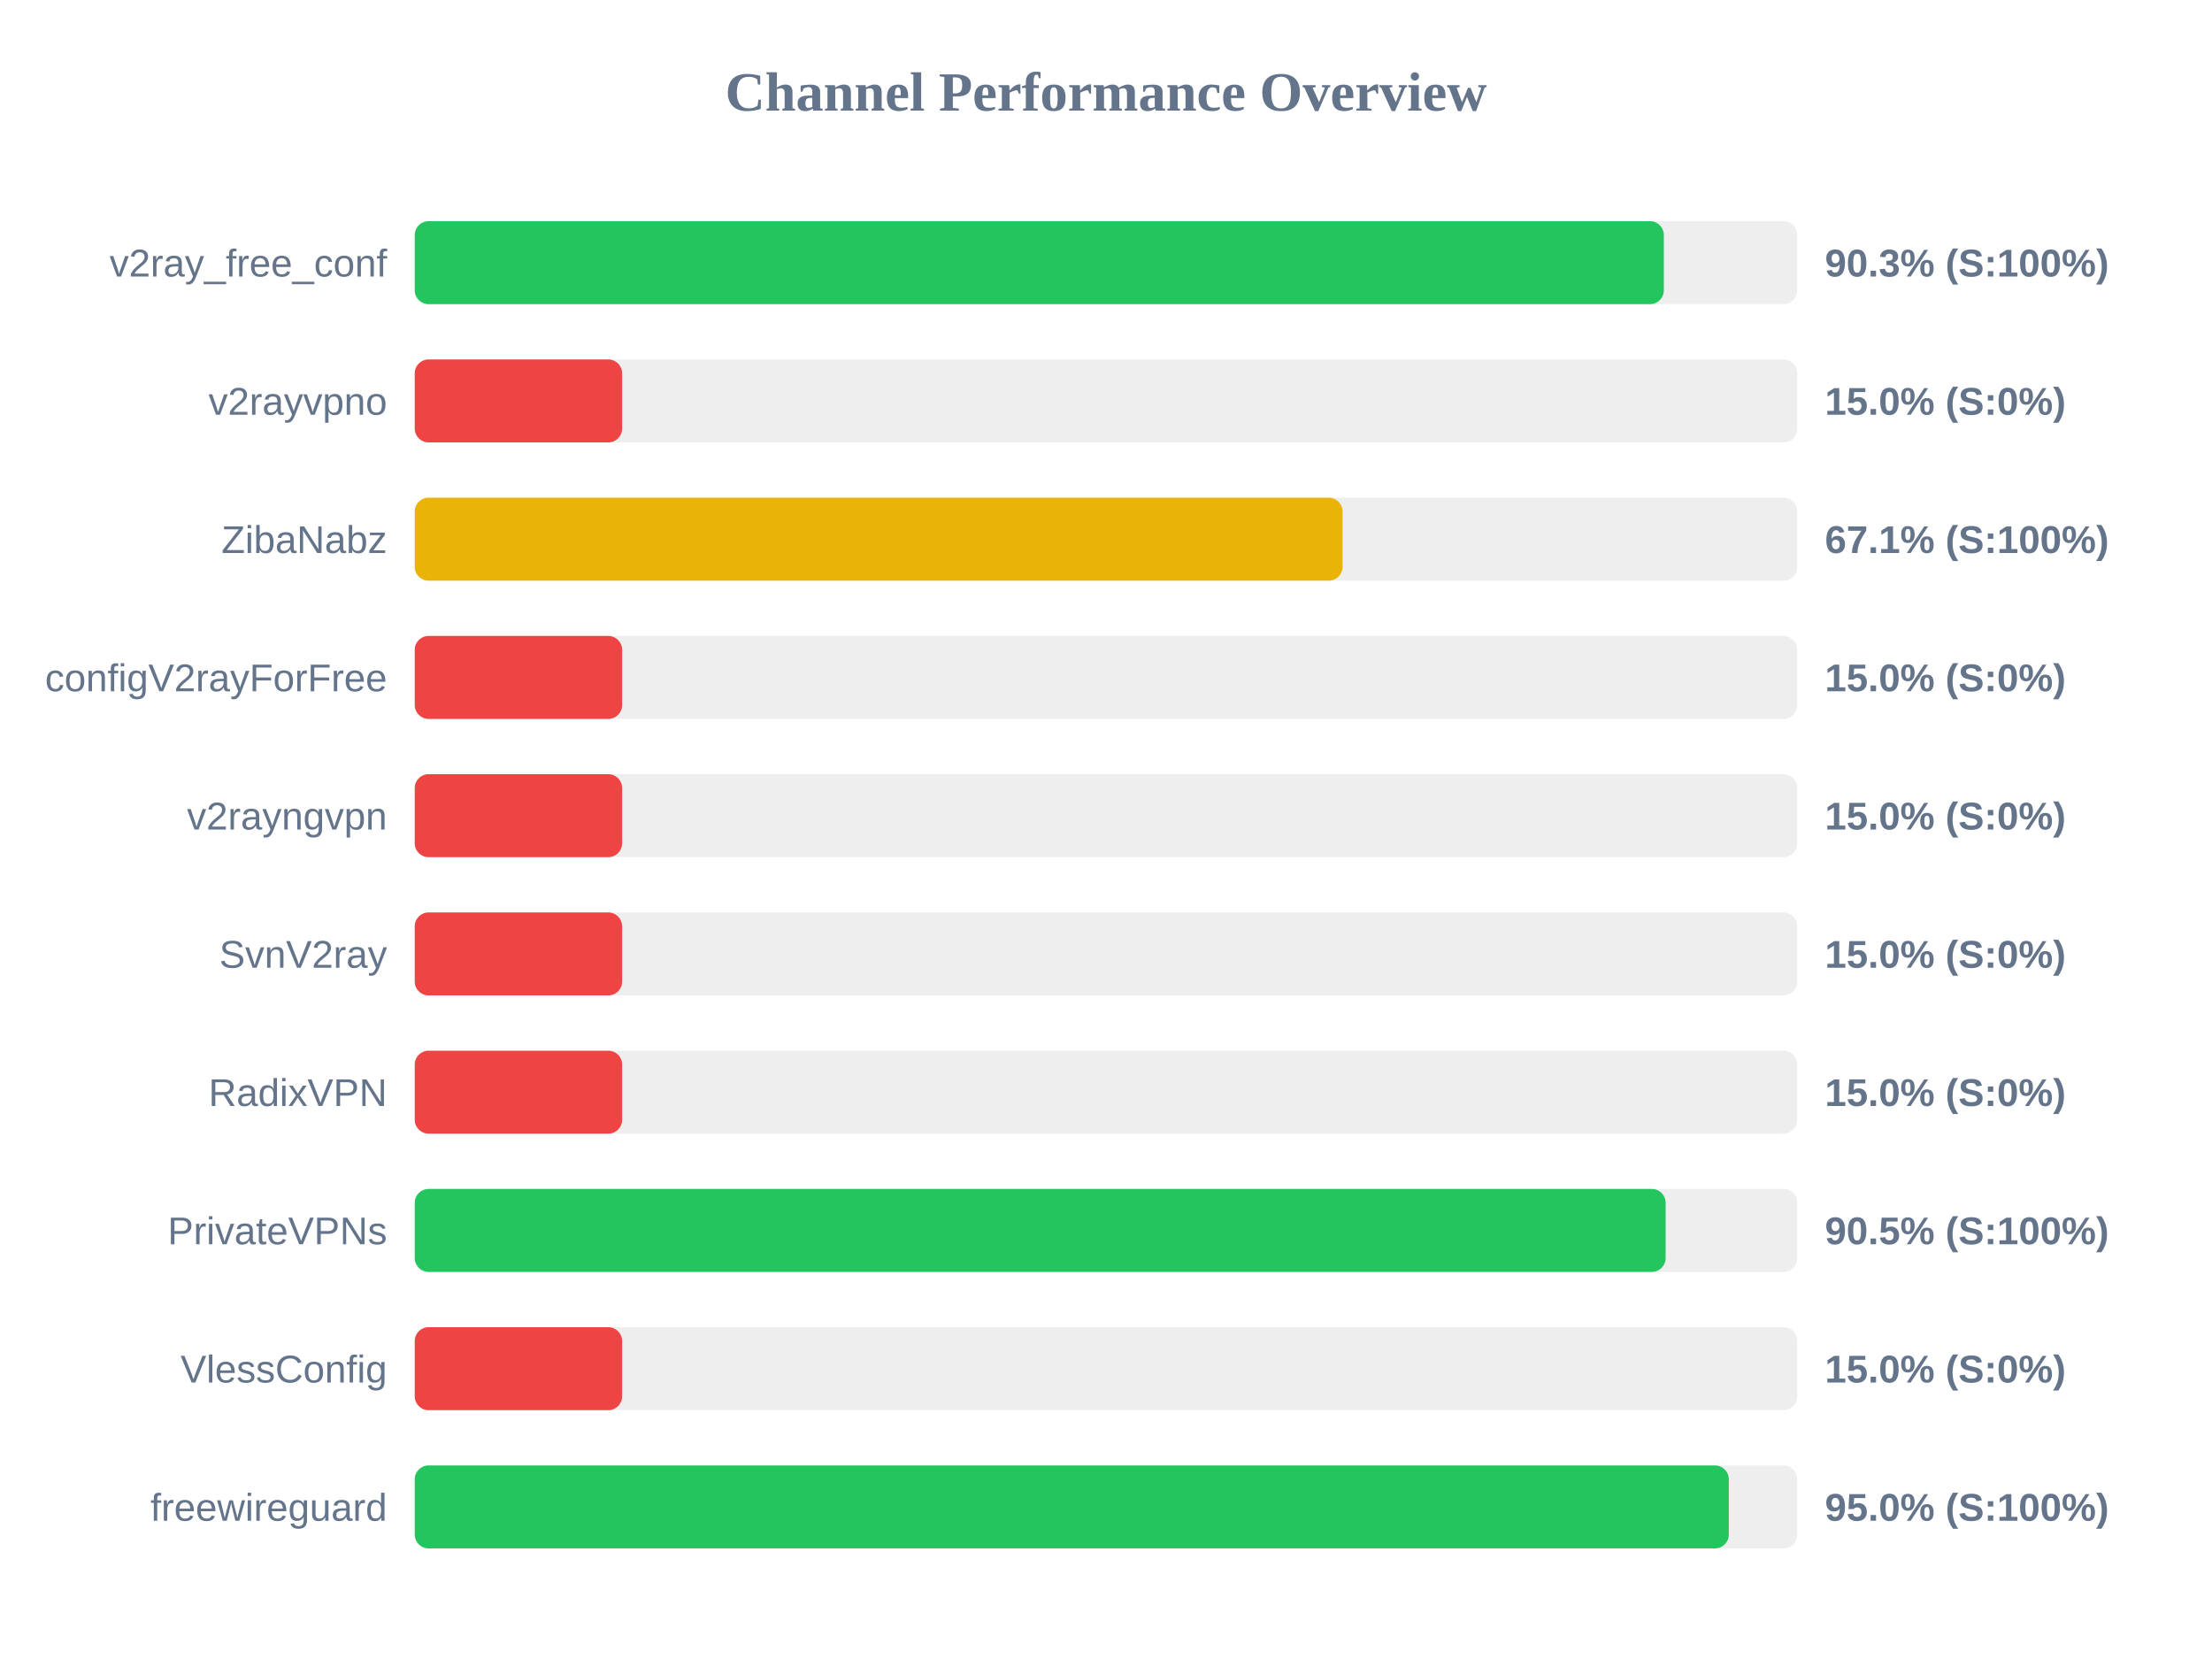
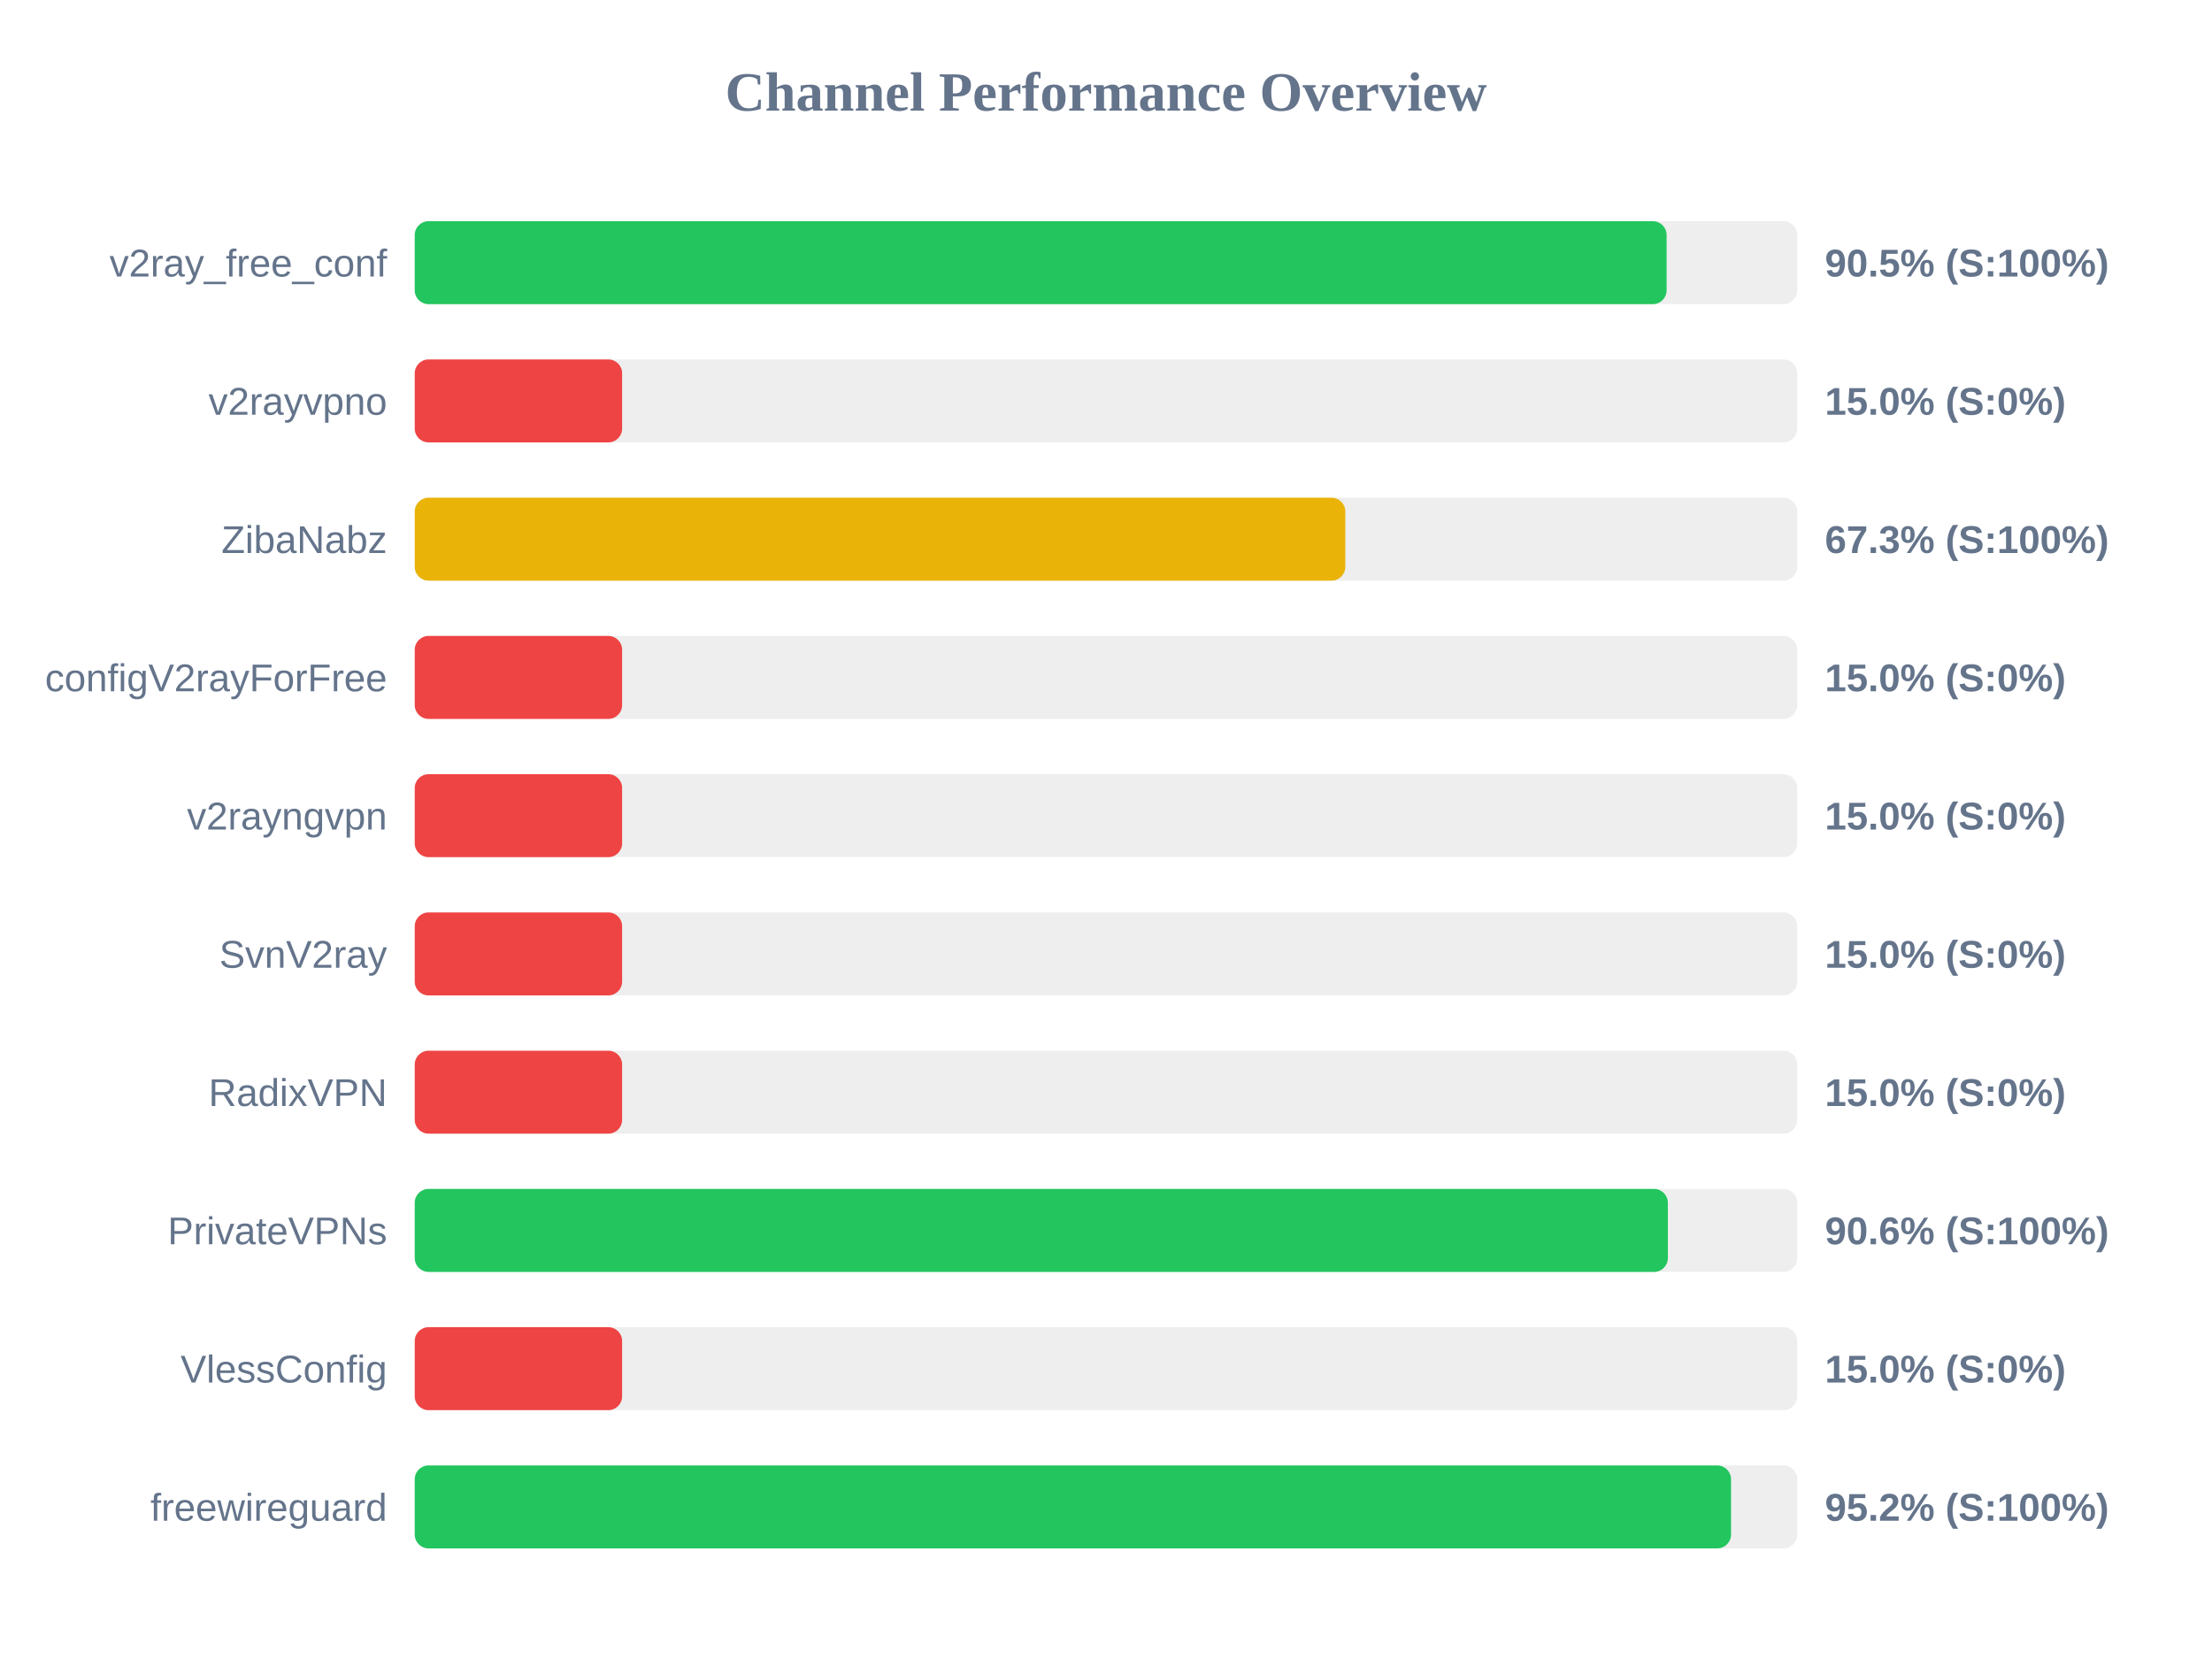
<svg xmlns="http://www.w3.org/2000/svg" width="800" height="600" version="1.1">
  <style>
        .row { font: 14px Arial; fill: #64748b; }
        .score { font: bold 14px Arial; fill: #64748b; }
    </style>
  <text x="400" y="40" text-anchor="middle" font-size="20px" font-weight="bold" fill="#64748b">Channel Performance Overview</text>
  <rect x="150" y="80" width="500" height="30" fill="#eee" rx="5" />
-   <rect x="150" y="80" width="451.75" height="30" fill="#22c55e" rx="5" />
+   <rect x="150" y="80" width="452.75" height="30" fill="#22c55e" rx="5" />
  <text x="140" y="100" text-anchor="end" class="row">v2ray_free_conf</text>
-   <text x="660" y="100" text-anchor="start" class="score">90.3% (S:100%)</text>
+   <text x="660" y="100" text-anchor="start" class="score">90.5% (S:100%)</text>
  <rect x="150" y="130" width="500" height="30" fill="#eee" rx="5" />
  <rect x="150" y="130" width="75.0" height="30" fill="#ef4444" rx="5" />
  <text x="140" y="150" text-anchor="end" class="row">v2rayvpno</text>
  <text x="660" y="150" text-anchor="start" class="score">15.0% (S:0%)</text>
  <rect x="150" y="180" width="500" height="30" fill="#eee" rx="5" />
-   <rect x="150" y="180" width="335.55" height="30" fill="#eab308" rx="5" />
+   <rect x="150" y="180" width="336.55" height="30" fill="#eab308" rx="5" />
  <text x="140" y="200" text-anchor="end" class="row">ZibaNabz</text>
-   <text x="660" y="200" text-anchor="start" class="score">67.1% (S:100%)</text>
+   <text x="660" y="200" text-anchor="start" class="score">67.3% (S:100%)</text>
  <rect x="150" y="230" width="500" height="30" fill="#eee" rx="5" />
  <rect x="150" y="230" width="75.0" height="30" fill="#ef4444" rx="5" />
  <text x="140" y="250" text-anchor="end" class="row">configV2rayForFree</text>
  <text x="660" y="250" text-anchor="start" class="score">15.0% (S:0%)</text>
  <rect x="150" y="280" width="500" height="30" fill="#eee" rx="5" />
  <rect x="150" y="280" width="75.0" height="30" fill="#ef4444" rx="5" />
  <text x="140" y="300" text-anchor="end" class="row">v2rayngvpn</text>
  <text x="660" y="300" text-anchor="start" class="score">15.0% (S:0%)</text>
  <rect x="150" y="330" width="500" height="30" fill="#eee" rx="5" />
  <rect x="150" y="330" width="75.0" height="30" fill="#ef4444" rx="5" />
  <text x="140" y="350" text-anchor="end" class="row">SvnV2ray</text>
  <text x="660" y="350" text-anchor="start" class="score">15.0% (S:0%)</text>
  <rect x="150" y="380" width="500" height="30" fill="#eee" rx="5" />
  <rect x="150" y="380" width="75.0" height="30" fill="#ef4444" rx="5" />
  <text x="140" y="400" text-anchor="end" class="row">RadixVPN</text>
  <text x="660" y="400" text-anchor="start" class="score">15.0% (S:0%)</text>
  <rect x="150" y="430" width="500" height="30" fill="#eee" rx="5" />
-   <rect x="150" y="430" width="452.4" height="30" fill="#22c55e" rx="5" />
+   <rect x="150" y="430" width="453.2" height="30" fill="#22c55e" rx="5" />
  <text x="140" y="450" text-anchor="end" class="row">PrivateVPNs</text>
-   <text x="660" y="450" text-anchor="start" class="score">90.5% (S:100%)</text>
+   <text x="660" y="450" text-anchor="start" class="score">90.6% (S:100%)</text>
  <rect x="150" y="480" width="500" height="30" fill="#eee" rx="5" />
  <rect x="150" y="480" width="75.0" height="30" fill="#ef4444" rx="5" />
  <text x="140" y="500" text-anchor="end" class="row">VlessConfig</text>
  <text x="660" y="500" text-anchor="start" class="score">15.0% (S:0%)</text>
  <rect x="150" y="530" width="500" height="30" fill="#eee" rx="5" />
-   <rect x="150" y="530" width="475.25" height="30" fill="#22c55e" rx="5" />
+   <rect x="150" y="530" width="476.05" height="30" fill="#22c55e" rx="5" />
  <text x="140" y="550" text-anchor="end" class="row">freewireguard</text>
-   <text x="660" y="550" text-anchor="start" class="score">95.0% (S:100%)</text>
+   <text x="660" y="550" text-anchor="start" class="score">95.2% (S:100%)</text>
</svg>
